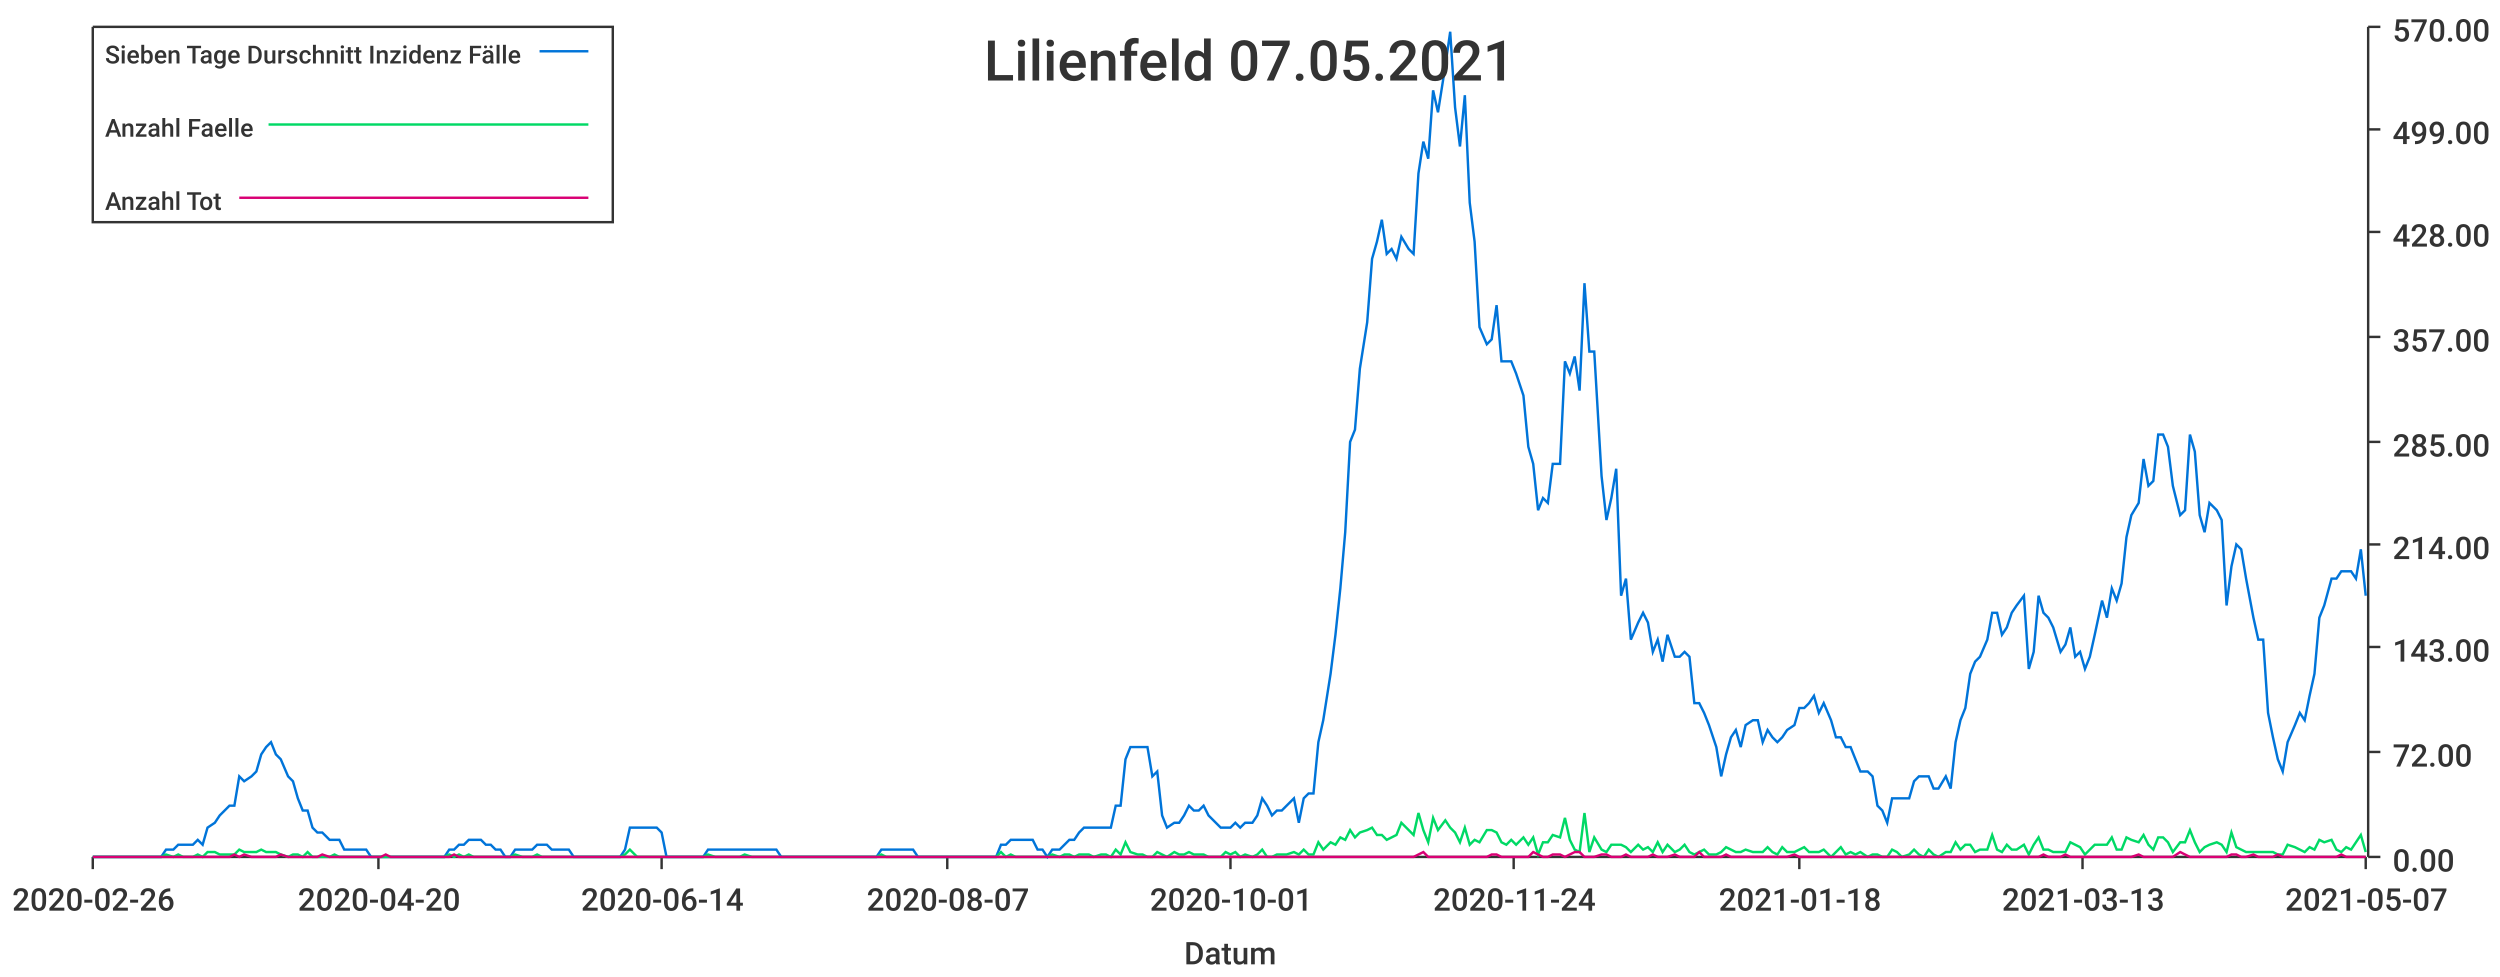
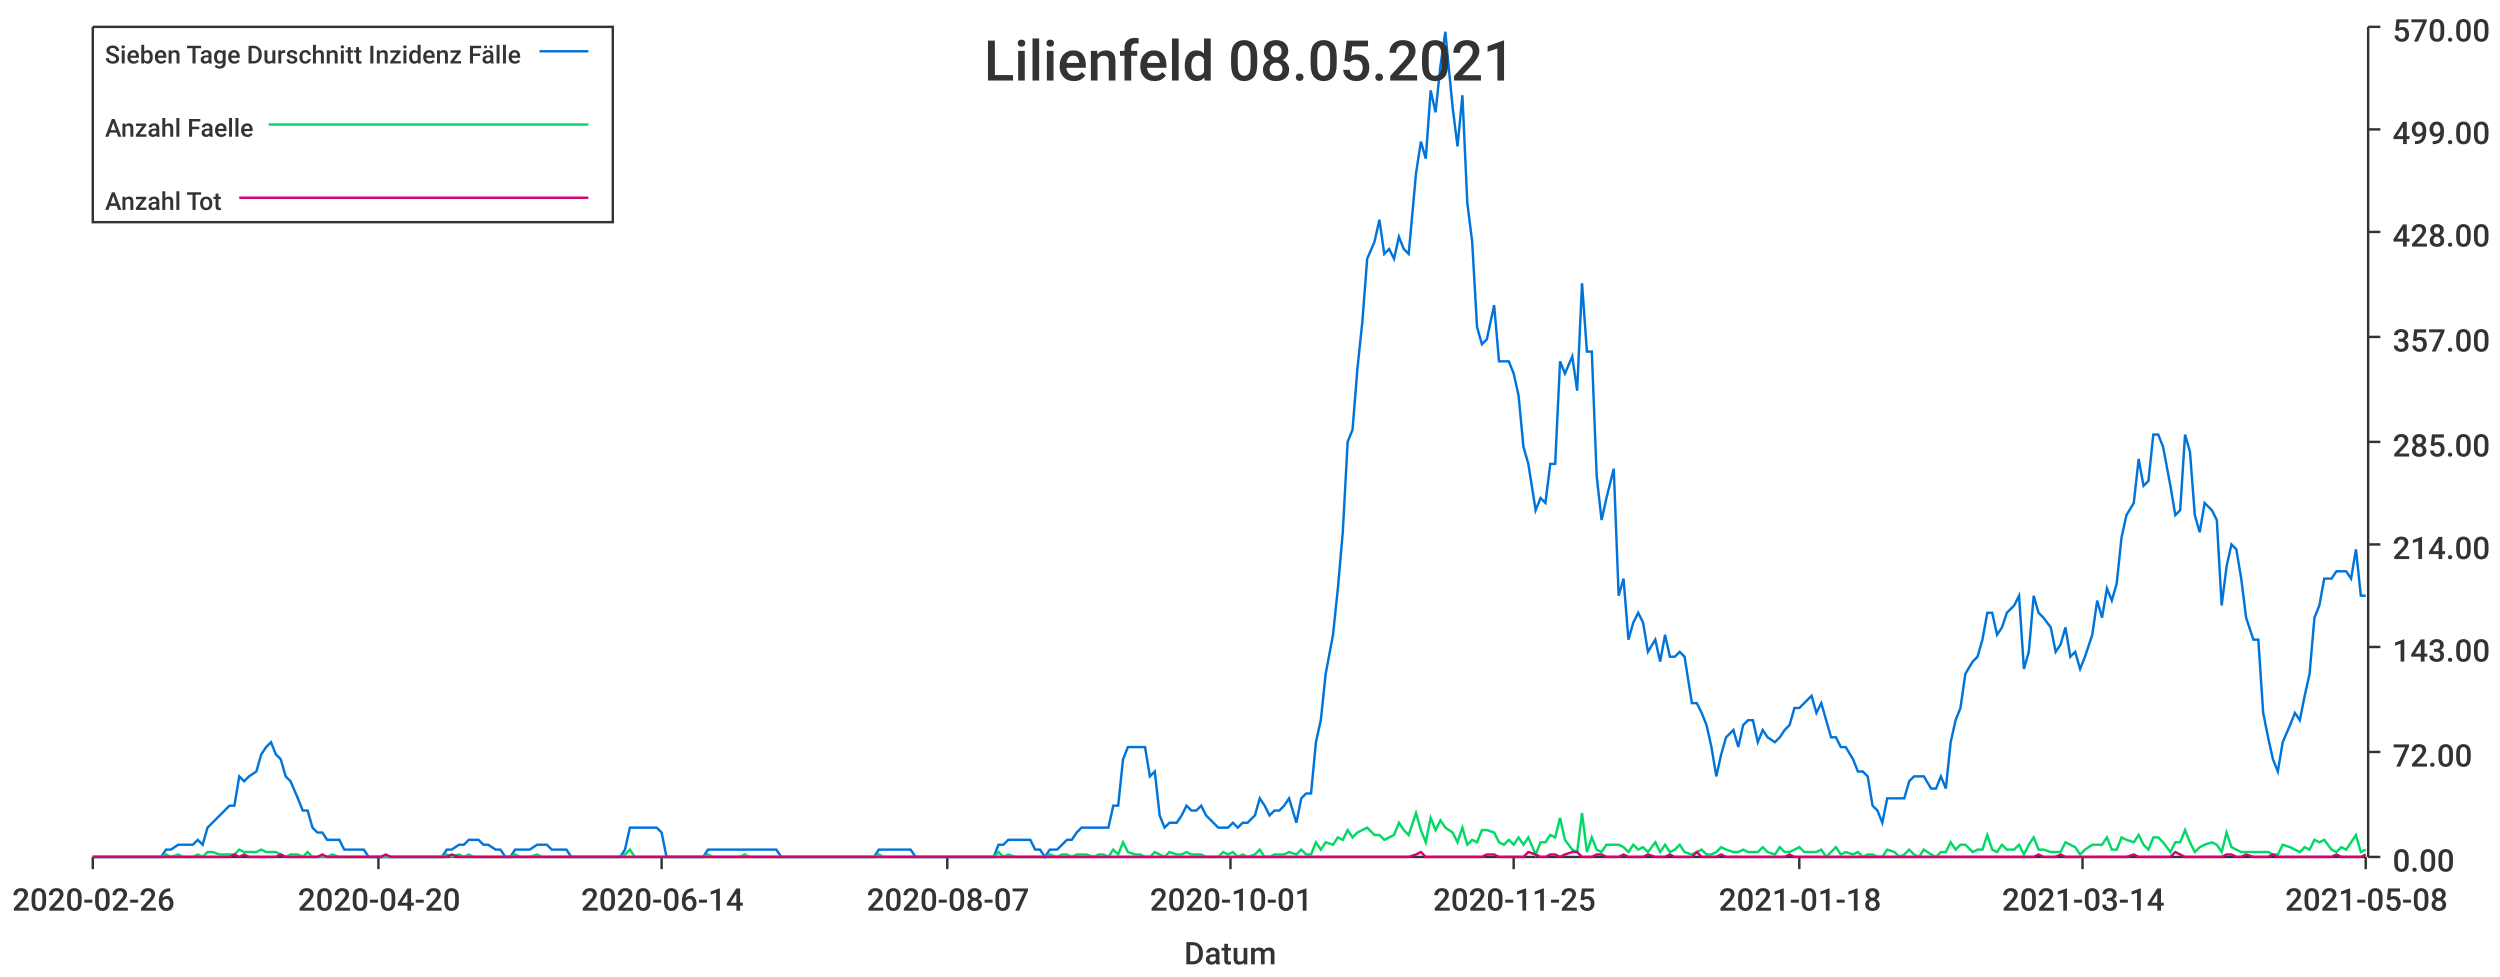
<svg xmlns="http://www.w3.org/2000/svg" width="1024" height="400">\n<path d="M 0 0 L 1024 0 L 1024 400 L 0 400 L 0 0" style="stroke-width:0;stroke:rgba(255,255,255,1.0);fill:rgba(255,255,255,1.0)" />
  <path d="M 38 11 L 969 11 L 969 351 L 38 351 L 38 11" style="stroke-width:0;stroke:rgba(255,255,255,1.0);fill:rgba(255,255,255,1.0)" />
  <path d="M 38 351 L 969 351" style="stroke-width:1;stroke:rgba(51,51,51,1.0);fill:none" />
  <path d="M 38 351 L 38 356" style="stroke-width:1;stroke:rgba(51,51,51,1.0);fill:none" />
  <text x="5" y="373" style="stroke-width:0;stroke:none;fill:rgba(51,51,51,1.0);font-size:12.8px;font-family:'Roboto Medium',sans-serif">2020-02-26</text>
  <path d="M 155 351 L 155 356" style="stroke-width:1;stroke:rgba(51,51,51,1.0);fill:none" />
  <text x="122" y="373" style="stroke-width:0;stroke:none;fill:rgba(51,51,51,1.0);font-size:12.8px;font-family:'Roboto Medium',sans-serif">2020-04-20</text>
  <path d="M 271 351 L 271 356" style="stroke-width:1;stroke:rgba(51,51,51,1.0);fill:none" />
  <text x="238" y="373" style="stroke-width:0;stroke:none;fill:rgba(51,51,51,1.0);font-size:12.8px;font-family:'Roboto Medium',sans-serif">2020-06-14</text>
  <path d="M 388 351 L 388 356" style="stroke-width:1;stroke:rgba(51,51,51,1.0);fill:none" />
  <text x="355" y="373" style="stroke-width:0;stroke:none;fill:rgba(51,51,51,1.0);font-size:12.8px;font-family:'Roboto Medium',sans-serif">2020-08-07</text>
  <path d="M 504 351 L 504 356" style="stroke-width:1;stroke:rgba(51,51,51,1.0);fill:none" />
  <text x="471" y="373" style="stroke-width:0;stroke:none;fill:rgba(51,51,51,1.0);font-size:12.8px;font-family:'Roboto Medium',sans-serif">2020-10-01</text>
  <path d="M 620 351 L 620 356" style="stroke-width:1;stroke:rgba(51,51,51,1.0);fill:none" />
-   <text x="587" y="373" style="stroke-width:0;stroke:none;fill:rgba(51,51,51,1.0);font-size:12.8px;font-family:'Roboto Medium',sans-serif">2020-11-24</text>
+   <text x="587" y="373" style="stroke-width:0;stroke:none;fill:rgba(51,51,51,1.0);font-size:12.8px;font-family:'Roboto Medium',sans-serif">2020-11-25</text>
  <path d="M 737 351 L 737 356" style="stroke-width:1;stroke:rgba(51,51,51,1.0);fill:none" />
  <text x="704" y="373" style="stroke-width:0;stroke:none;fill:rgba(51,51,51,1.0);font-size:12.8px;font-family:'Roboto Medium',sans-serif">2021-01-18</text>
  <path d="M 853 351 L 853 356" style="stroke-width:1;stroke:rgba(51,51,51,1.0);fill:none" />
-   <text x="820" y="373" style="stroke-width:0;stroke:none;fill:rgba(51,51,51,1.0);font-size:12.8px;font-family:'Roboto Medium',sans-serif">2021-03-13</text>
+   <text x="820" y="373" style="stroke-width:0;stroke:none;fill:rgba(51,51,51,1.0);font-size:12.8px;font-family:'Roboto Medium',sans-serif">2021-03-14</text>
  <path d="M 969 351 L 969 356" style="stroke-width:1;stroke:rgba(51,51,51,1.0);fill:none" />
-   <text x="936" y="373" style="stroke-width:0;stroke:none;fill:rgba(51,51,51,1.0);font-size:12.8px;font-family:'Roboto Medium',sans-serif">2021-05-07</text>
+   <text x="936" y="373" style="stroke-width:0;stroke:none;fill:rgba(51,51,51,1.0);font-size:12.8px;font-family:'Roboto Medium',sans-serif">2021-05-08</text>
  <text x="485" y="395" style="stroke-width:0;stroke:none;fill:rgba(51,51,51,1.0);font-size:12.8px;font-family:'Roboto Medium',sans-serif">Datum</text>
  <path d="M 970 351 L 970 11" style="stroke-width:1;stroke:rgba(51,51,51,1.0);fill:none" />
  <path d="M 970 351 L 975 351" style="stroke-width:1;stroke:rgba(51,51,51,1.0);fill:none" />
  <text x="980" y="357" style="stroke-width:0;stroke:none;fill:rgba(51,51,51,1.0);font-size:12.8px;font-family:'Roboto Medium',sans-serif">0.00</text>
  <path d="M 970 308 L 975 308" style="stroke-width:1;stroke:rgba(51,51,51,1.0);fill:none" />
  <text x="980" y="314" style="stroke-width:0;stroke:none;fill:rgba(51,51,51,1.0);font-size:12.8px;font-family:'Roboto Medium',sans-serif">72.00</text>
  <path d="M 970 265 L 975 265" style="stroke-width:1;stroke:rgba(51,51,51,1.0);fill:none" />
  <text x="980" y="271" style="stroke-width:0;stroke:none;fill:rgba(51,51,51,1.0);font-size:12.8px;font-family:'Roboto Medium',sans-serif">143.00</text>
  <path d="M 970 223 L 975 223" style="stroke-width:1;stroke:rgba(51,51,51,1.0);fill:none" />
  <text x="980" y="229" style="stroke-width:0;stroke:none;fill:rgba(51,51,51,1.0);font-size:12.8px;font-family:'Roboto Medium',sans-serif">214.00</text>
  <path d="M 970 181 L 975 181" style="stroke-width:1;stroke:rgba(51,51,51,1.0);fill:none" />
  <text x="980" y="187" style="stroke-width:0;stroke:none;fill:rgba(51,51,51,1.0);font-size:12.8px;font-family:'Roboto Medium',sans-serif">285.00</text>
  <path d="M 970 138 L 975 138" style="stroke-width:1;stroke:rgba(51,51,51,1.0);fill:none" />
  <text x="980" y="144" style="stroke-width:0;stroke:none;fill:rgba(51,51,51,1.0);font-size:12.8px;font-family:'Roboto Medium',sans-serif">357.00</text>
  <path d="M 970 95 L 975 95" style="stroke-width:1;stroke:rgba(51,51,51,1.0);fill:none" />
  <text x="980" y="101" style="stroke-width:0;stroke:none;fill:rgba(51,51,51,1.0);font-size:12.8px;font-family:'Roboto Medium',sans-serif">428.00</text>
  <path d="M 970 53 L 975 53" style="stroke-width:1;stroke:rgba(51,51,51,1.0);fill:none" />
  <text x="980" y="59" style="stroke-width:0;stroke:none;fill:rgba(51,51,51,1.0);font-size:12.8px;font-family:'Roboto Medium',sans-serif">499.00</text>
  <path d="M 970 11 L 975 11" style="stroke-width:1;stroke:rgba(51,51,51,1.0);fill:none" />
  <text x="980" y="17" style="stroke-width:0;stroke:none;fill:rgba(51,51,51,1.0);font-size:12.8px;font-family:'Roboto Medium',sans-serif">570.00</text>
-   <path d="M 38 351 L 41 351 L 43 351 L 45 351 L 47 351 L 49 351 L 51 351 L 53 351 L 56 351 L 58 351 L 60 351 L 62 351 L 64 351 L 66 351 L 68 348 L 71 348 L 73 346 L 75 346 L 77 346 L 79 346 L 81 344 L 83 346 L 85 339 L 88 337 L 90 334 L 92 332 L 94 330 L 96 330 L 98 318 L 100 320 L 103 318 L 105 316 L 107 309 L 109 306 L 111 304 L 113 309 L 115 311 L 118 318 L 120 320 L 122 327 L 124 332 L 126 332 L 128 339 L 130 341 L 132 341 L 135 344 L 137 344 L 139 344 L 141 348 L 143 348 L 145 348 L 147 348 L 150 348 L 152 351 L 154 351 L 156 351 L 158 351 L 160 351 L 162 351 L 164 351 L 167 351 L 169 351 L 171 351 L 173 351 L 175 351 L 177 351 L 179 351 L 182 351 L 184 348 L 186 348 L 188 346 L 190 346 L 192 344 L 194 344 L 197 344 L 199 346 L 201 346 L 203 348 L 205 348 L 207 351 L 209 351 L 211 348 L 214 348 L 216 348 L 218 348 L 220 346 L 222 346 L 224 346 L 226 348 L 229 348 L 231 348 L 233 348 L 235 351 L 237 351 L 239 351 L 241 351 L 243 351 L 246 351 L 248 351 L 250 351 L 252 351 L 254 351 L 256 348 L 258 339 L 261 339 L 263 339 L 265 339 L 267 339 L 269 339 L 271 341 L 273 351 L 276 351 L 278 351 L 280 351 L 282 351 L 284 351 L 286 351 L 288 351 L 290 348 L 293 348 L 295 348 L 297 348 L 299 348 L 301 348 L 303 348 L 305 348 L 308 348 L 310 348 L 312 348 L 314 348 L 316 348 L 318 348 L 320 351 L 322 351 L 325 351 L 327 351 L 329 351 L 331 351 L 333 351 L 335 351 L 337 351 L 340 351 L 342 351 L 344 351 L 346 351 L 348 351 L 350 351 L 352 351 L 355 351 L 357 351 L 359 351 L 361 348 L 363 348 L 365 348 L 367 348 L 369 348 L 372 348 L 374 348 L 376 351 L 378 351 L 380 351 L 382 351 L 384 351 L 387 351 L 389 351 L 391 351 L 393 351 L 395 351 L 397 351 L 399 351 L 402 351 L 404 351 L 406 351 L 408 351 L 410 346 L 412 346 L 414 344 L 416 344 L 419 344 L 421 344 L 423 344 L 425 348 L 427 348 L 429 351 L 431 348 L 434 348 L 436 346 L 438 344 L 440 344 L 442 341 L 444 339 L 446 339 L 448 339 L 451 339 L 453 339 L 455 339 L 457 330 L 459 330 L 461 311 L 463 306 L 466 306 L 468 306 L 470 306 L 472 318 L 474 316 L 476 334 L 478 339 L 481 337 L 483 337 L 485 334 L 487 330 L 489 332 L 491 332 L 493 330 L 495 334 L 498 337 L 500 339 L 502 339 L 504 339 L 506 337 L 508 339 L 510 337 L 513 337 L 515 334 L 517 327 L 519 330 L 521 334 L 523 332 L 525 332 L 527 330 L 530 327 L 532 337 L 534 327 L 536 325 L 538 325 L 540 304 L 542 295 L 545 276 L 547 260 L 549 241 L 551 218 L 553 181 L 555 176 L 557 151 L 560 132 L 562 106 L 564 99 L 566 90 L 568 104 L 570 102 L 572 106 L 574 97 L 577 102 L 579 104 L 581 71 L 583 58 L 585 65 L 587 37 L 589 46 L 592 27 L 594 13 L 596 44 L 598 60 L 600 39 L 602 83 L 604 99 L 606 134 L 609 141 L 611 139 L 613 125 L 615 148 L 617 148 L 619 148 L 621 153 L 624 162 L 626 183 L 628 190 L 630 209 L 632 204 L 634 206 L 636 190 L 639 190 L 641 148 L 643 153 L 645 146 L 647 160 L 649 116 L 651 144 L 653 144 L 656 195 L 658 213 L 660 204 L 662 192 L 664 244 L 666 237 L 668 262 L 671 255 L 673 251 L 675 255 L 677 267 L 679 262 L 681 271 L 683 260 L 686 269 L 688 269 L 690 267 L 692 269 L 694 288 L 696 288 L 698 292 L 700 297 L 703 306 L 705 318 L 707 309 L 709 302 L 711 299 L 713 306 L 715 297 L 718 295 L 720 295 L 722 304 L 724 299 L 726 302 L 728 304 L 730 302 L 732 299 L 735 297 L 737 290 L 739 290 L 741 288 L 743 285 L 745 292 L 747 288 L 750 295 L 752 302 L 754 302 L 756 306 L 758 306 L 760 311 L 762 316 L 765 316 L 767 318 L 769 330 L 771 332 L 773 337 L 775 327 L 777 327 L 779 327 L 782 327 L 784 320 L 786 318 L 788 318 L 790 318 L 792 323 L 794 323 L 797 318 L 799 323 L 801 304 L 803 295 L 805 290 L 807 276 L 809 271 L 811 269 L 814 262 L 816 251 L 818 251 L 820 260 L 822 257 L 824 251 L 826 248 L 829 244 L 831 274 L 833 267 L 835 244 L 837 251 L 839 253 L 841 257 L 844 267 L 846 264 L 848 257 L 850 269 L 852 267 L 854 274 L 856 269 L 858 260 L 861 246 L 863 253 L 865 241 L 867 246 L 869 239 L 871 220 L 873 211 L 876 206 L 878 188 L 880 199 L 882 197 L 884 178 L 886 178 L 888 183 L 890 199 L 893 211 L 895 209 L 897 178 L 899 185 L 901 211 L 903 218 L 905 206 L 908 209 L 910 213 L 912 248 L 914 232 L 916 223 L 918 225 L 920 237 L 923 253 L 925 262 L 927 262 L 929 292 L 931 302 L 933 311 L 935 316 L 937 304 L 940 297 L 942 292 L 944 295 L 946 285 L 948 276 L 950 253 L 952 248 L 955 237 L 957 237 L 959 234 L 961 234 L 963 234 L 965 237 L 967 225 L 969 244" style="stroke-width:1;stroke:rgba(0,116,217,1.0);fill:none" />
-   <path d="M 38 351 L 41 351 L 43 351 L 45 351 L 47 351 L 49 351 L 51 351 L 53 351 L 56 351 L 58 351 L 60 351 L 62 351 L 64 351 L 66 351 L 68 350 L 71 351 L 73 350 L 75 351 L 77 351 L 79 351 L 81 350 L 83 351 L 85 349 L 88 349 L 90 350 L 92 350 L 94 350 L 96 350 L 98 348 L 100 349 L 103 349 L 105 349 L 107 348 L 109 349 L 111 349 L 113 349 L 115 350 L 118 351 L 120 350 L 122 350 L 124 351 L 126 349 L 128 351 L 130 351 L 132 351 L 135 351 L 137 350 L 139 351 L 141 351 L 143 351 L 145 351 L 147 351 L 150 351 L 152 351 L 154 351 L 156 351 L 158 351 L 160 351 L 162 351 L 164 351 L 167 351 L 169 351 L 171 351 L 173 351 L 175 351 L 177 351 L 179 351 L 182 351 L 184 350 L 186 351 L 188 350 L 190 351 L 192 350 L 194 351 L 197 351 L 199 351 L 201 351 L 203 351 L 205 351 L 207 351 L 209 351 L 211 350 L 214 351 L 216 351 L 218 351 L 220 350 L 222 351 L 224 351 L 226 351 L 229 351 L 231 351 L 233 351 L 235 351 L 237 351 L 239 351 L 241 351 L 243 351 L 246 351 L 248 351 L 250 351 L 252 351 L 254 351 L 256 350 L 258 348 L 261 351 L 263 351 L 265 351 L 267 351 L 269 351 L 271 351 L 273 351 L 276 351 L 278 351 L 280 351 L 282 351 L 284 351 L 286 351 L 288 351 L 290 350 L 293 351 L 295 351 L 297 351 L 299 351 L 301 351 L 303 351 L 305 350 L 308 351 L 310 351 L 312 351 L 314 351 L 316 351 L 318 351 L 320 351 L 322 351 L 325 351 L 327 351 L 329 351 L 331 351 L 333 351 L 335 351 L 337 351 L 340 351 L 342 351 L 344 351 L 346 351 L 348 351 L 350 351 L 352 351 L 355 351 L 357 351 L 359 351 L 361 350 L 363 351 L 365 351 L 367 351 L 369 351 L 372 351 L 374 351 L 376 351 L 378 351 L 380 351 L 382 351 L 384 351 L 387 351 L 389 351 L 391 351 L 393 351 L 395 351 L 397 351 L 399 351 L 402 351 L 404 351 L 406 351 L 408 351 L 410 349 L 412 351 L 414 350 L 416 351 L 419 351 L 421 351 L 423 351 L 425 351 L 427 351 L 429 351 L 431 350 L 434 351 L 436 350 L 438 350 L 440 351 L 442 350 L 444 350 L 446 350 L 448 351 L 451 350 L 453 350 L 455 351 L 457 348 L 459 350 L 461 345 L 463 349 L 466 350 L 468 350 L 470 351 L 472 351 L 474 349 L 476 350 L 478 351 L 481 349 L 483 350 L 485 350 L 487 349 L 489 350 L 491 350 L 493 350 L 495 351 L 498 351 L 500 351 L 502 349 L 504 350 L 506 349 L 508 351 L 510 350 L 513 351 L 515 350 L 517 348 L 519 351 L 521 351 L 523 350 L 525 350 L 527 350 L 530 349 L 532 350 L 534 348 L 536 350 L 538 350 L 540 345 L 542 348 L 545 345 L 547 346 L 549 343 L 551 344 L 553 340 L 555 343 L 557 341 L 560 340 L 562 339 L 564 342 L 566 342 L 568 344 L 570 343 L 572 342 L 574 337 L 577 340 L 579 342 L 581 333 L 583 340 L 585 345 L 587 335 L 589 340 L 592 336 L 594 339 L 596 341 L 598 345 L 600 339 L 602 346 L 604 344 L 606 345 L 609 340 L 611 340 L 613 341 L 615 345 L 617 346 L 619 344 L 621 346 L 624 343 L 626 346 L 628 343 L 630 350 L 632 345 L 634 345 L 636 342 L 639 343 L 641 335 L 643 344 L 645 348 L 647 349 L 649 333 L 651 349 L 653 343 L 656 348 L 658 349 L 660 346 L 662 346 L 664 346 L 666 347 L 668 349 L 671 346 L 673 348 L 675 347 L 677 349 L 679 345 L 681 349 L 683 346 L 686 349 L 688 348 L 690 346 L 692 349 L 694 350 L 696 349 L 698 348 L 700 350 L 703 350 L 705 349 L 707 347 L 709 348 L 711 349 L 713 349 L 715 348 L 718 349 L 720 349 L 722 349 L 724 347 L 726 349 L 728 350 L 730 347 L 732 349 L 735 349 L 737 348 L 739 347 L 741 349 L 743 349 L 745 349 L 747 348 L 750 351 L 752 349 L 754 347 L 756 350 L 758 349 L 760 350 L 762 349 L 765 351 L 767 350 L 769 350 L 771 351 L 773 351 L 775 348 L 777 349 L 779 351 L 782 350 L 784 348 L 786 350 L 788 351 L 790 348 L 792 350 L 794 351 L 797 349 L 799 349 L 801 345 L 803 348 L 805 346 L 807 346 L 809 349 L 811 348 L 814 348 L 816 342 L 818 348 L 820 349 L 822 346 L 824 348 L 826 348 L 829 346 L 831 350 L 833 346 L 835 343 L 837 348 L 839 348 L 841 349 L 844 349 L 846 349 L 848 345 L 850 346 L 852 347 L 854 350 L 856 348 L 858 346 L 861 346 L 863 346 L 865 343 L 867 348 L 869 348 L 871 343 L 873 344 L 876 345 L 878 342 L 880 346 L 882 348 L 884 343 L 886 343 L 888 345 L 890 349 L 893 345 L 895 345 L 897 340 L 899 345 L 901 349 L 903 347 L 905 346 L 908 345 L 910 346 L 912 349 L 914 341 L 916 347 L 918 348 L 920 349 L 923 349 L 925 349 L 927 349 L 929 349 L 931 349 L 933 350 L 935 350 L 937 346 L 940 347 L 942 348 L 944 349 L 946 347 L 948 348 L 950 344 L 952 345 L 955 344 L 957 348 L 959 349 L 961 347 L 963 348 L 965 345 L 967 342 L 969 349" style="stroke-width:1;stroke:rgba(0,217,101,1.0);fill:none" />
-   <path d="M 38 351 L 41 351 L 43 351 L 45 351 L 47 351 L 49 351 L 51 351 L 53 351 L 56 351 L 58 351 L 60 351 L 62 351 L 64 351 L 66 351 L 68 351 L 71 351 L 73 351 L 75 351 L 77 351 L 79 351 L 81 351 L 83 351 L 85 351 L 88 351 L 90 351 L 92 351 L 94 351 L 96 350 L 98 351 L 100 350 L 103 351 L 105 351 L 107 351 L 109 351 L 111 351 L 113 351 L 115 350 L 118 351 L 120 351 L 122 351 L 124 351 L 126 351 L 128 351 L 130 351 L 132 350 L 135 351 L 137 351 L 139 351 L 141 351 L 143 351 L 145 351 L 147 351 L 150 351 L 152 351 L 154 351 L 156 351 L 158 350 L 160 351 L 162 351 L 164 351 L 167 351 L 169 351 L 171 351 L 173 351 L 175 351 L 177 351 L 179 351 L 182 351 L 184 351 L 186 350 L 188 351 L 190 351 L 192 351 L 194 351 L 197 351 L 199 351 L 201 351 L 203 351 L 205 351 L 207 351 L 209 351 L 211 351 L 214 351 L 216 351 L 218 351 L 220 351 L 222 351 L 224 351 L 226 351 L 229 351 L 231 351 L 233 351 L 235 351 L 237 351 L 239 351 L 241 351 L 243 351 L 246 351 L 248 351 L 250 351 L 252 351 L 254 351 L 256 351 L 258 351 L 261 351 L 263 351 L 265 351 L 267 351 L 269 351 L 271 351 L 273 351 L 276 351 L 278 351 L 280 351 L 282 351 L 284 351 L 286 351 L 288 351 L 290 351 L 293 351 L 295 351 L 297 351 L 299 351 L 301 351 L 303 351 L 305 351 L 308 351 L 310 351 L 312 351 L 314 351 L 316 351 L 318 351 L 320 351 L 322 351 L 325 351 L 327 351 L 329 351 L 331 351 L 333 351 L 335 351 L 337 351 L 340 351 L 342 351 L 344 351 L 346 351 L 348 351 L 350 351 L 352 351 L 355 351 L 357 351 L 359 351 L 361 351 L 363 351 L 365 351 L 367 351 L 369 351 L 372 351 L 374 351 L 376 351 L 378 351 L 380 351 L 382 351 L 384 351 L 387 351 L 389 351 L 391 351 L 393 351 L 395 351 L 397 351 L 399 351 L 402 351 L 404 351 L 406 351 L 408 351 L 410 351 L 412 351 L 414 351 L 416 351 L 419 351 L 421 351 L 423 351 L 425 351 L 427 351 L 429 351 L 431 351 L 434 351 L 436 351 L 438 351 L 440 351 L 442 351 L 444 351 L 446 351 L 448 351 L 451 351 L 453 351 L 455 351 L 457 351 L 459 351 L 461 351 L 463 351 L 466 351 L 468 351 L 470 351 L 472 351 L 474 351 L 476 351 L 478 351 L 481 351 L 483 351 L 485 351 L 487 351 L 489 351 L 491 351 L 493 351 L 495 351 L 498 351 L 500 351 L 502 351 L 504 351 L 506 351 L 508 351 L 510 351 L 513 351 L 515 351 L 517 351 L 519 351 L 521 351 L 523 351 L 525 351 L 527 351 L 530 351 L 532 351 L 534 351 L 536 351 L 538 351 L 540 351 L 542 351 L 545 351 L 547 351 L 549 351 L 551 351 L 553 351 L 555 351 L 557 351 L 560 351 L 562 351 L 564 351 L 566 351 L 568 351 L 570 351 L 572 351 L 574 351 L 577 351 L 579 351 L 581 350 L 583 349 L 585 351 L 587 351 L 589 351 L 592 351 L 594 351 L 596 351 L 598 351 L 600 351 L 602 351 L 604 351 L 606 351 L 609 351 L 611 350 L 613 350 L 615 351 L 617 351 L 619 351 L 621 351 L 624 351 L 626 351 L 628 349 L 630 350 L 632 351 L 634 351 L 636 350 L 639 350 L 641 351 L 643 350 L 645 349 L 647 349 L 649 351 L 651 351 L 653 351 L 656 350 L 658 350 L 660 351 L 662 351 L 664 351 L 666 350 L 668 351 L 671 351 L 673 351 L 675 351 L 677 350 L 679 351 L 681 351 L 683 351 L 686 350 L 688 351 L 690 351 L 692 351 L 694 351 L 696 349 L 698 351 L 700 351 L 703 351 L 705 351 L 707 350 L 709 351 L 711 351 L 713 351 L 715 351 L 718 351 L 720 351 L 722 351 L 724 351 L 726 351 L 728 351 L 730 351 L 732 351 L 735 350 L 737 351 L 739 351 L 741 351 L 743 351 L 745 351 L 747 351 L 750 351 L 752 351 L 754 351 L 756 351 L 758 351 L 760 351 L 762 351 L 765 351 L 767 351 L 769 351 L 771 351 L 773 351 L 775 351 L 777 351 L 779 351 L 782 351 L 784 351 L 786 351 L 788 351 L 790 351 L 792 351 L 794 351 L 797 351 L 799 351 L 801 351 L 803 351 L 805 351 L 807 351 L 809 351 L 811 351 L 814 351 L 816 351 L 818 351 L 820 351 L 822 351 L 824 351 L 826 351 L 829 351 L 831 351 L 833 351 L 835 351 L 837 350 L 839 351 L 841 351 L 844 351 L 846 350 L 848 351 L 850 351 L 852 351 L 854 351 L 856 351 L 858 351 L 861 351 L 863 351 L 865 351 L 867 351 L 869 351 L 871 351 L 873 351 L 876 350 L 878 351 L 880 351 L 882 351 L 884 351 L 886 351 L 888 351 L 890 351 L 893 349 L 895 350 L 897 351 L 899 351 L 901 351 L 903 351 L 905 351 L 908 351 L 910 351 L 912 351 L 914 350 L 916 350 L 918 351 L 920 351 L 923 350 L 925 351 L 927 351 L 929 351 L 931 351 L 933 350 L 935 351 L 937 351 L 940 351 L 942 351 L 944 351 L 946 351 L 948 351 L 950 351 L 952 351 L 955 351 L 957 351 L 959 350 L 961 351 L 963 351 L 965 351 L 967 351 L 969 351" style="stroke-width:1;stroke:rgba(217,0,116,1.0);fill:none" />
-   <text x="403" y="33" style="stroke-width:0;stroke:none;fill:rgba(51,51,51,1.0);font-size:23.0px;font-family:'Roboto Medium',sans-serif">Lilienfeld 07.05.2021</text>
+   <path d="M 38 351 L 41 351 L 43 351 L 45 351 L 47 351 L 49 351 L 51 351 L 53 351 L 56 351 L 58 351 L 60 351 L 62 351 L 64 351 L 66 351 L 68 348 L 70 348 L 73 346 L 75 346 L 77 346 L 79 346 L 81 344 L 83 346 L 85 339 L 87 337 L 90 334 L 92 332 L 94 330 L 96 330 L 98 318 L 100 320 L 102 318 L 105 316 L 107 309 L 109 306 L 111 304 L 113 309 L 115 311 L 117 318 L 119 320 L 122 327 L 124 332 L 126 332 L 128 339 L 130 341 L 132 341 L 134 344 L 136 344 L 139 344 L 141 348 L 143 348 L 145 348 L 147 348 L 149 348 L 151 351 L 154 351 L 156 351 L 158 351 L 160 351 L 162 351 L 164 351 L 166 351 L 168 351 L 171 351 L 173 351 L 175 351 L 177 351 L 179 351 L 181 351 L 183 348 L 185 348 L 188 346 L 190 346 L 192 344 L 194 344 L 196 344 L 198 346 L 200 346 L 203 348 L 205 348 L 207 351 L 209 351 L 211 348 L 213 348 L 215 348 L 217 348 L 220 346 L 222 346 L 224 346 L 226 348 L 228 348 L 230 348 L 232 348 L 234 351 L 237 351 L 239 351 L 241 351 L 243 351 L 245 351 L 247 351 L 249 351 L 252 351 L 254 351 L 256 348 L 258 339 L 260 339 L 262 339 L 264 339 L 266 339 L 269 339 L 271 341 L 273 351 L 275 351 L 277 351 L 279 351 L 281 351 L 283 351 L 286 351 L 288 351 L 290 348 L 292 348 L 294 348 L 296 348 L 298 348 L 301 348 L 303 348 L 305 348 L 307 348 L 309 348 L 311 348 L 313 348 L 315 348 L 318 348 L 320 351 L 322 351 L 324 351 L 326 351 L 328 351 L 330 351 L 332 351 L 335 351 L 337 351 L 339 351 L 341 351 L 343 351 L 345 351 L 347 351 L 350 351 L 352 351 L 354 351 L 356 351 L 358 351 L 360 348 L 362 348 L 364 348 L 367 348 L 369 348 L 371 348 L 373 348 L 375 351 L 377 351 L 379 351 L 381 351 L 384 351 L 386 351 L 388 351 L 390 351 L 392 351 L 394 351 L 396 351 L 399 351 L 401 351 L 403 351 L 405 351 L 407 351 L 409 346 L 411 346 L 413 344 L 416 344 L 418 344 L 420 344 L 422 344 L 424 348 L 426 348 L 428 351 L 430 348 L 433 348 L 435 346 L 437 344 L 439 344 L 441 341 L 443 339 L 445 339 L 448 339 L 450 339 L 452 339 L 454 339 L 456 330 L 458 330 L 460 311 L 462 306 L 465 306 L 467 306 L 469 306 L 471 318 L 473 316 L 475 334 L 477 339 L 479 337 L 482 337 L 484 334 L 486 330 L 488 332 L 490 332 L 492 330 L 494 334 L 497 337 L 499 339 L 501 339 L 503 339 L 505 337 L 507 339 L 509 337 L 511 337 L 514 334 L 516 327 L 518 330 L 520 334 L 522 332 L 524 332 L 526 330 L 528 327 L 531 337 L 533 327 L 535 325 L 537 325 L 539 304 L 541 295 L 543 276 L 546 260 L 548 241 L 550 218 L 552 181 L 554 176 L 556 151 L 558 132 L 560 106 L 563 99 L 565 90 L 567 104 L 569 102 L 571 106 L 573 97 L 575 102 L 577 104 L 580 71 L 582 58 L 584 65 L 586 37 L 588 46 L 590 27 L 592 13 L 595 44 L 597 60 L 599 39 L 601 83 L 603 99 L 605 134 L 607 141 L 609 139 L 612 125 L 614 148 L 616 148 L 618 148 L 620 153 L 622 162 L 624 183 L 626 190 L 629 209 L 631 204 L 633 206 L 635 190 L 637 190 L 639 148 L 641 153 L 644 146 L 646 160 L 648 116 L 650 144 L 652 144 L 654 195 L 656 213 L 658 204 L 661 192 L 663 244 L 665 237 L 667 262 L 669 255 L 671 251 L 673 255 L 675 267 L 678 262 L 680 271 L 682 260 L 684 269 L 686 269 L 688 267 L 690 269 L 693 288 L 695 288 L 697 292 L 699 297 L 701 306 L 703 318 L 705 309 L 707 302 L 710 299 L 712 306 L 714 297 L 716 295 L 718 295 L 720 304 L 722 299 L 724 302 L 727 304 L 729 302 L 731 299 L 733 297 L 735 290 L 737 290 L 739 288 L 742 285 L 744 292 L 746 288 L 748 295 L 750 302 L 752 302 L 754 306 L 756 306 L 759 311 L 761 316 L 763 316 L 765 318 L 767 330 L 769 332 L 771 337 L 773 327 L 776 327 L 778 327 L 780 327 L 782 320 L 784 318 L 786 318 L 788 318 L 791 323 L 793 323 L 795 318 L 797 323 L 799 304 L 801 295 L 803 290 L 805 276 L 808 271 L 810 269 L 812 262 L 814 251 L 816 251 L 818 260 L 820 257 L 822 251 L 825 248 L 827 244 L 829 274 L 831 267 L 833 244 L 835 251 L 837 253 L 840 257 L 842 267 L 844 264 L 846 257 L 848 269 L 850 267 L 852 274 L 854 269 L 857 260 L 859 246 L 861 253 L 863 241 L 865 246 L 867 239 L 869 220 L 871 211 L 874 206 L 876 188 L 878 199 L 880 197 L 882 178 L 884 178 L 886 183 L 889 199 L 891 211 L 893 209 L 895 178 L 897 185 L 899 211 L 901 218 L 903 206 L 906 209 L 908 213 L 910 248 L 912 232 L 914 223 L 916 225 L 918 237 L 920 253 L 923 262 L 925 262 L 927 292 L 929 302 L 931 311 L 933 316 L 935 304 L 938 297 L 940 292 L 942 295 L 944 285 L 946 276 L 948 253 L 950 248 L 952 237 L 955 237 L 957 234 L 959 234 L 961 234 L 963 237 L 965 225 L 967 244 L 969 244" style="stroke-width:1;stroke:rgba(0,116,217,1.0);fill:none" />
+   <path d="M 38 351 L 41 351 L 43 351 L 45 351 L 47 351 L 49 351 L 51 351 L 53 351 L 56 351 L 58 351 L 60 351 L 62 351 L 64 351 L 66 351 L 68 350 L 70 351 L 73 350 L 75 351 L 77 351 L 79 351 L 81 350 L 83 351 L 85 349 L 87 349 L 90 350 L 92 350 L 94 350 L 96 350 L 98 348 L 100 349 L 102 349 L 105 349 L 107 348 L 109 349 L 111 349 L 113 349 L 115 350 L 117 351 L 119 350 L 122 350 L 124 351 L 126 349 L 128 351 L 130 351 L 132 351 L 134 351 L 136 350 L 139 351 L 141 351 L 143 351 L 145 351 L 147 351 L 149 351 L 151 351 L 154 351 L 156 351 L 158 351 L 160 351 L 162 351 L 164 351 L 166 351 L 168 351 L 171 351 L 173 351 L 175 351 L 177 351 L 179 351 L 181 351 L 183 350 L 185 351 L 188 350 L 190 351 L 192 350 L 194 351 L 196 351 L 198 351 L 200 351 L 203 351 L 205 351 L 207 351 L 209 351 L 211 350 L 213 351 L 215 351 L 217 351 L 220 350 L 222 351 L 224 351 L 226 351 L 228 351 L 230 351 L 232 351 L 234 351 L 237 351 L 239 351 L 241 351 L 243 351 L 245 351 L 247 351 L 249 351 L 252 351 L 254 351 L 256 350 L 258 348 L 260 351 L 262 351 L 264 351 L 266 351 L 269 351 L 271 351 L 273 351 L 275 351 L 277 351 L 279 351 L 281 351 L 283 351 L 286 351 L 288 351 L 290 350 L 292 351 L 294 351 L 296 351 L 298 351 L 301 351 L 303 351 L 305 350 L 307 351 L 309 351 L 311 351 L 313 351 L 315 351 L 318 351 L 320 351 L 322 351 L 324 351 L 326 351 L 328 351 L 330 351 L 332 351 L 335 351 L 337 351 L 339 351 L 341 351 L 343 351 L 345 351 L 347 351 L 350 351 L 352 351 L 354 351 L 356 351 L 358 351 L 360 350 L 362 351 L 364 351 L 367 351 L 369 351 L 371 351 L 373 351 L 375 351 L 377 351 L 379 351 L 381 351 L 384 351 L 386 351 L 388 351 L 390 351 L 392 351 L 394 351 L 396 351 L 399 351 L 401 351 L 403 351 L 405 351 L 407 351 L 409 349 L 411 351 L 413 350 L 416 351 L 418 351 L 420 351 L 422 351 L 424 351 L 426 351 L 428 351 L 430 350 L 433 351 L 435 350 L 437 350 L 439 351 L 441 350 L 443 350 L 445 350 L 448 351 L 450 350 L 452 350 L 454 351 L 456 348 L 458 350 L 460 345 L 462 349 L 465 350 L 467 350 L 469 351 L 471 351 L 473 349 L 475 350 L 477 351 L 479 349 L 482 350 L 484 350 L 486 349 L 488 350 L 490 350 L 492 350 L 494 351 L 497 351 L 499 351 L 501 349 L 503 350 L 505 349 L 507 351 L 509 350 L 511 351 L 514 350 L 516 348 L 518 351 L 520 351 L 522 350 L 524 350 L 526 350 L 528 349 L 531 350 L 533 348 L 535 350 L 537 350 L 539 345 L 541 348 L 543 345 L 546 346 L 548 343 L 550 344 L 552 340 L 554 343 L 556 341 L 558 340 L 560 339 L 563 342 L 565 342 L 567 344 L 569 343 L 571 342 L 573 337 L 575 340 L 577 342 L 580 333 L 582 340 L 584 345 L 586 335 L 588 340 L 590 336 L 592 339 L 595 341 L 597 345 L 599 339 L 601 346 L 603 344 L 605 345 L 607 340 L 609 340 L 612 341 L 614 345 L 616 346 L 618 344 L 620 346 L 622 343 L 624 346 L 626 343 L 629 350 L 631 345 L 633 345 L 635 342 L 637 343 L 639 335 L 641 344 L 644 348 L 646 349 L 648 333 L 650 349 L 652 343 L 654 348 L 656 349 L 658 346 L 661 346 L 663 346 L 665 347 L 667 349 L 669 346 L 671 348 L 673 347 L 675 349 L 678 345 L 680 349 L 682 346 L 684 349 L 686 348 L 688 346 L 690 349 L 693 350 L 695 349 L 697 348 L 699 350 L 701 350 L 703 349 L 705 347 L 707 348 L 710 349 L 712 349 L 714 348 L 716 349 L 718 349 L 720 349 L 722 347 L 724 349 L 727 350 L 729 347 L 731 349 L 733 349 L 735 348 L 737 347 L 739 349 L 742 349 L 744 349 L 746 348 L 748 351 L 750 349 L 752 347 L 754 350 L 756 349 L 759 350 L 761 349 L 763 351 L 765 350 L 767 350 L 769 351 L 771 351 L 773 348 L 776 349 L 778 351 L 780 350 L 782 348 L 784 350 L 786 351 L 788 348 L 791 350 L 793 351 L 795 349 L 797 349 L 799 345 L 801 348 L 803 346 L 805 346 L 808 349 L 810 348 L 812 348 L 814 342 L 816 348 L 818 349 L 820 346 L 822 348 L 825 348 L 827 346 L 829 350 L 831 346 L 833 343 L 835 348 L 837 348 L 840 349 L 842 349 L 844 349 L 846 345 L 848 346 L 850 347 L 852 350 L 854 348 L 857 346 L 859 346 L 861 346 L 863 343 L 865 348 L 867 348 L 869 343 L 871 344 L 874 345 L 876 342 L 878 346 L 880 348 L 882 343 L 884 343 L 886 345 L 889 349 L 891 345 L 893 345 L 895 340 L 897 345 L 899 349 L 901 347 L 903 346 L 906 345 L 908 346 L 910 349 L 912 341 L 914 347 L 916 348 L 918 349 L 920 349 L 923 349 L 925 349 L 927 349 L 929 349 L 931 350 L 933 350 L 935 346 L 938 347 L 940 348 L 942 349 L 944 347 L 946 348 L 948 344 L 950 345 L 952 344 L 955 348 L 957 349 L 959 347 L 961 348 L 963 345 L 965 342 L 967 349 L 969 348" style="stroke-width:1;stroke:rgba(0,217,101,1.0);fill:none" />
+   <path d="M 38 351 L 41 351 L 43 351 L 45 351 L 47 351 L 49 351 L 51 351 L 53 351 L 56 351 L 58 351 L 60 351 L 62 351 L 64 351 L 66 351 L 68 351 L 70 351 L 73 351 L 75 351 L 77 351 L 79 351 L 81 351 L 83 351 L 85 351 L 87 351 L 90 351 L 92 351 L 94 351 L 96 350 L 98 351 L 100 350 L 102 351 L 105 351 L 107 351 L 109 351 L 111 351 L 113 351 L 115 350 L 117 351 L 119 351 L 122 351 L 124 351 L 126 351 L 128 351 L 130 351 L 132 350 L 134 351 L 136 351 L 139 351 L 141 351 L 143 351 L 145 351 L 147 351 L 149 351 L 151 351 L 154 351 L 156 351 L 158 350 L 160 351 L 162 351 L 164 351 L 166 351 L 168 351 L 171 351 L 173 351 L 175 351 L 177 351 L 179 351 L 181 351 L 183 351 L 185 350 L 188 351 L 190 351 L 192 351 L 194 351 L 196 351 L 198 351 L 200 351 L 203 351 L 205 351 L 207 351 L 209 351 L 211 351 L 213 351 L 215 351 L 217 351 L 220 351 L 222 351 L 224 351 L 226 351 L 228 351 L 230 351 L 232 351 L 234 351 L 237 351 L 239 351 L 241 351 L 243 351 L 245 351 L 247 351 L 249 351 L 252 351 L 254 351 L 256 351 L 258 351 L 260 351 L 262 351 L 264 351 L 266 351 L 269 351 L 271 351 L 273 351 L 275 351 L 277 351 L 279 351 L 281 351 L 283 351 L 286 351 L 288 351 L 290 351 L 292 351 L 294 351 L 296 351 L 298 351 L 301 351 L 303 351 L 305 351 L 307 351 L 309 351 L 311 351 L 313 351 L 315 351 L 318 351 L 320 351 L 322 351 L 324 351 L 326 351 L 328 351 L 330 351 L 332 351 L 335 351 L 337 351 L 339 351 L 341 351 L 343 351 L 345 351 L 347 351 L 350 351 L 352 351 L 354 351 L 356 351 L 358 351 L 360 351 L 362 351 L 364 351 L 367 351 L 369 351 L 371 351 L 373 351 L 375 351 L 377 351 L 379 351 L 381 351 L 384 351 L 386 351 L 388 351 L 390 351 L 392 351 L 394 351 L 396 351 L 399 351 L 401 351 L 403 351 L 405 351 L 407 351 L 409 351 L 411 351 L 413 351 L 416 351 L 418 351 L 420 351 L 422 351 L 424 351 L 426 351 L 428 351 L 430 351 L 433 351 L 435 351 L 437 351 L 439 351 L 441 351 L 443 351 L 445 351 L 448 351 L 450 351 L 452 351 L 454 351 L 456 351 L 458 351 L 460 351 L 462 351 L 465 351 L 467 351 L 469 351 L 471 351 L 473 351 L 475 351 L 477 351 L 479 351 L 482 351 L 484 351 L 486 351 L 488 351 L 490 351 L 492 351 L 494 351 L 497 351 L 499 351 L 501 351 L 503 351 L 505 351 L 507 351 L 509 351 L 511 351 L 514 351 L 516 351 L 518 351 L 520 351 L 522 351 L 524 351 L 526 351 L 528 351 L 531 351 L 533 351 L 535 351 L 537 351 L 539 351 L 541 351 L 543 351 L 546 351 L 548 351 L 550 351 L 552 351 L 554 351 L 556 351 L 558 351 L 560 351 L 563 351 L 565 351 L 567 351 L 569 351 L 571 351 L 573 351 L 575 351 L 577 351 L 580 350 L 582 349 L 584 351 L 586 351 L 588 351 L 590 351 L 592 351 L 595 351 L 597 351 L 599 351 L 601 351 L 603 351 L 605 351 L 607 351 L 609 350 L 612 350 L 614 351 L 616 351 L 618 351 L 620 351 L 622 351 L 624 351 L 626 349 L 629 350 L 631 351 L 633 351 L 635 350 L 637 350 L 639 351 L 641 350 L 644 349 L 646 349 L 648 351 L 650 351 L 652 351 L 654 350 L 656 350 L 658 351 L 661 351 L 663 351 L 665 350 L 667 351 L 669 351 L 671 351 L 673 351 L 675 350 L 678 351 L 680 351 L 682 351 L 684 350 L 686 351 L 688 351 L 690 351 L 693 351 L 695 349 L 697 351 L 699 351 L 701 351 L 703 351 L 705 350 L 707 351 L 710 351 L 712 351 L 714 351 L 716 351 L 718 351 L 720 351 L 722 351 L 724 351 L 727 351 L 729 351 L 731 351 L 733 350 L 735 351 L 737 351 L 739 351 L 742 351 L 744 351 L 746 351 L 748 351 L 750 351 L 752 351 L 754 351 L 756 351 L 759 351 L 761 351 L 763 351 L 765 351 L 767 351 L 769 351 L 771 351 L 773 351 L 776 351 L 778 351 L 780 351 L 782 351 L 784 351 L 786 351 L 788 351 L 791 351 L 793 351 L 795 351 L 797 351 L 799 351 L 801 351 L 803 351 L 805 351 L 808 351 L 810 351 L 812 351 L 814 351 L 816 351 L 818 351 L 820 351 L 822 351 L 825 351 L 827 351 L 829 351 L 831 351 L 833 351 L 835 350 L 837 351 L 840 351 L 842 351 L 844 350 L 846 351 L 848 351 L 850 351 L 852 351 L 854 351 L 857 351 L 859 351 L 861 351 L 863 351 L 865 351 L 867 351 L 869 351 L 871 351 L 874 350 L 876 351 L 878 351 L 880 351 L 882 351 L 884 351 L 886 351 L 889 351 L 891 349 L 893 350 L 895 351 L 897 351 L 899 351 L 901 351 L 903 351 L 906 351 L 908 351 L 910 351 L 912 350 L 914 350 L 916 351 L 918 351 L 920 350 L 923 351 L 925 351 L 927 351 L 929 351 L 931 350 L 933 351 L 935 351 L 938 351 L 940 351 L 942 351 L 944 351 L 946 351 L 948 351 L 950 351 L 952 351 L 955 351 L 957 350 L 959 351 L 961 351 L 963 351 L 965 351 L 967 351 L 969 350" style="stroke-width:1;stroke:rgba(217,0,116,1.0);fill:none" />
+   <text x="403" y="33" style="stroke-width:0;stroke:none;fill:rgba(51,51,51,1.0);font-size:23.0px;font-family:'Roboto Medium',sans-serif">Lilienfeld 08.05.2021</text>
  <path d="M 38 11 L 251 11 L 251 91 L 38 91 L 38 11" style="stroke-width:1;stroke:rgba(51,51,51,1.0);fill:rgba(255,255,255,1.0)" />
  <text x="43" y="26" style="stroke-width:0;stroke:none;fill:rgba(51,51,51,1.0);font-size:10.2px;font-family:'Roboto Medium',sans-serif">Sieben Tage Durschnitt Inzidenz Fälle</text>
  <path d="M 221 21 L 241 21" style="stroke-width:1;stroke:rgba(0,116,217,1.0);fill:none" />
  <text x="43" y="56" style="stroke-width:0;stroke:none;fill:rgba(51,51,51,1.0);font-size:10.2px;font-family:'Roboto Medium',sans-serif">Anzahl Faelle</text>
  <path d="M 110 51 L 241 51" style="stroke-width:1;stroke:rgba(0,217,101,1.0);fill:none" />
  <text x="43" y="86" style="stroke-width:0;stroke:none;fill:rgba(51,51,51,1.0);font-size:10.2px;font-family:'Roboto Medium',sans-serif">Anzahl Tot</text>
  <path d="M 98 81 L 241 81" style="stroke-width:1;stroke:rgba(217,0,116,1.0);fill:none" />
</svg>
